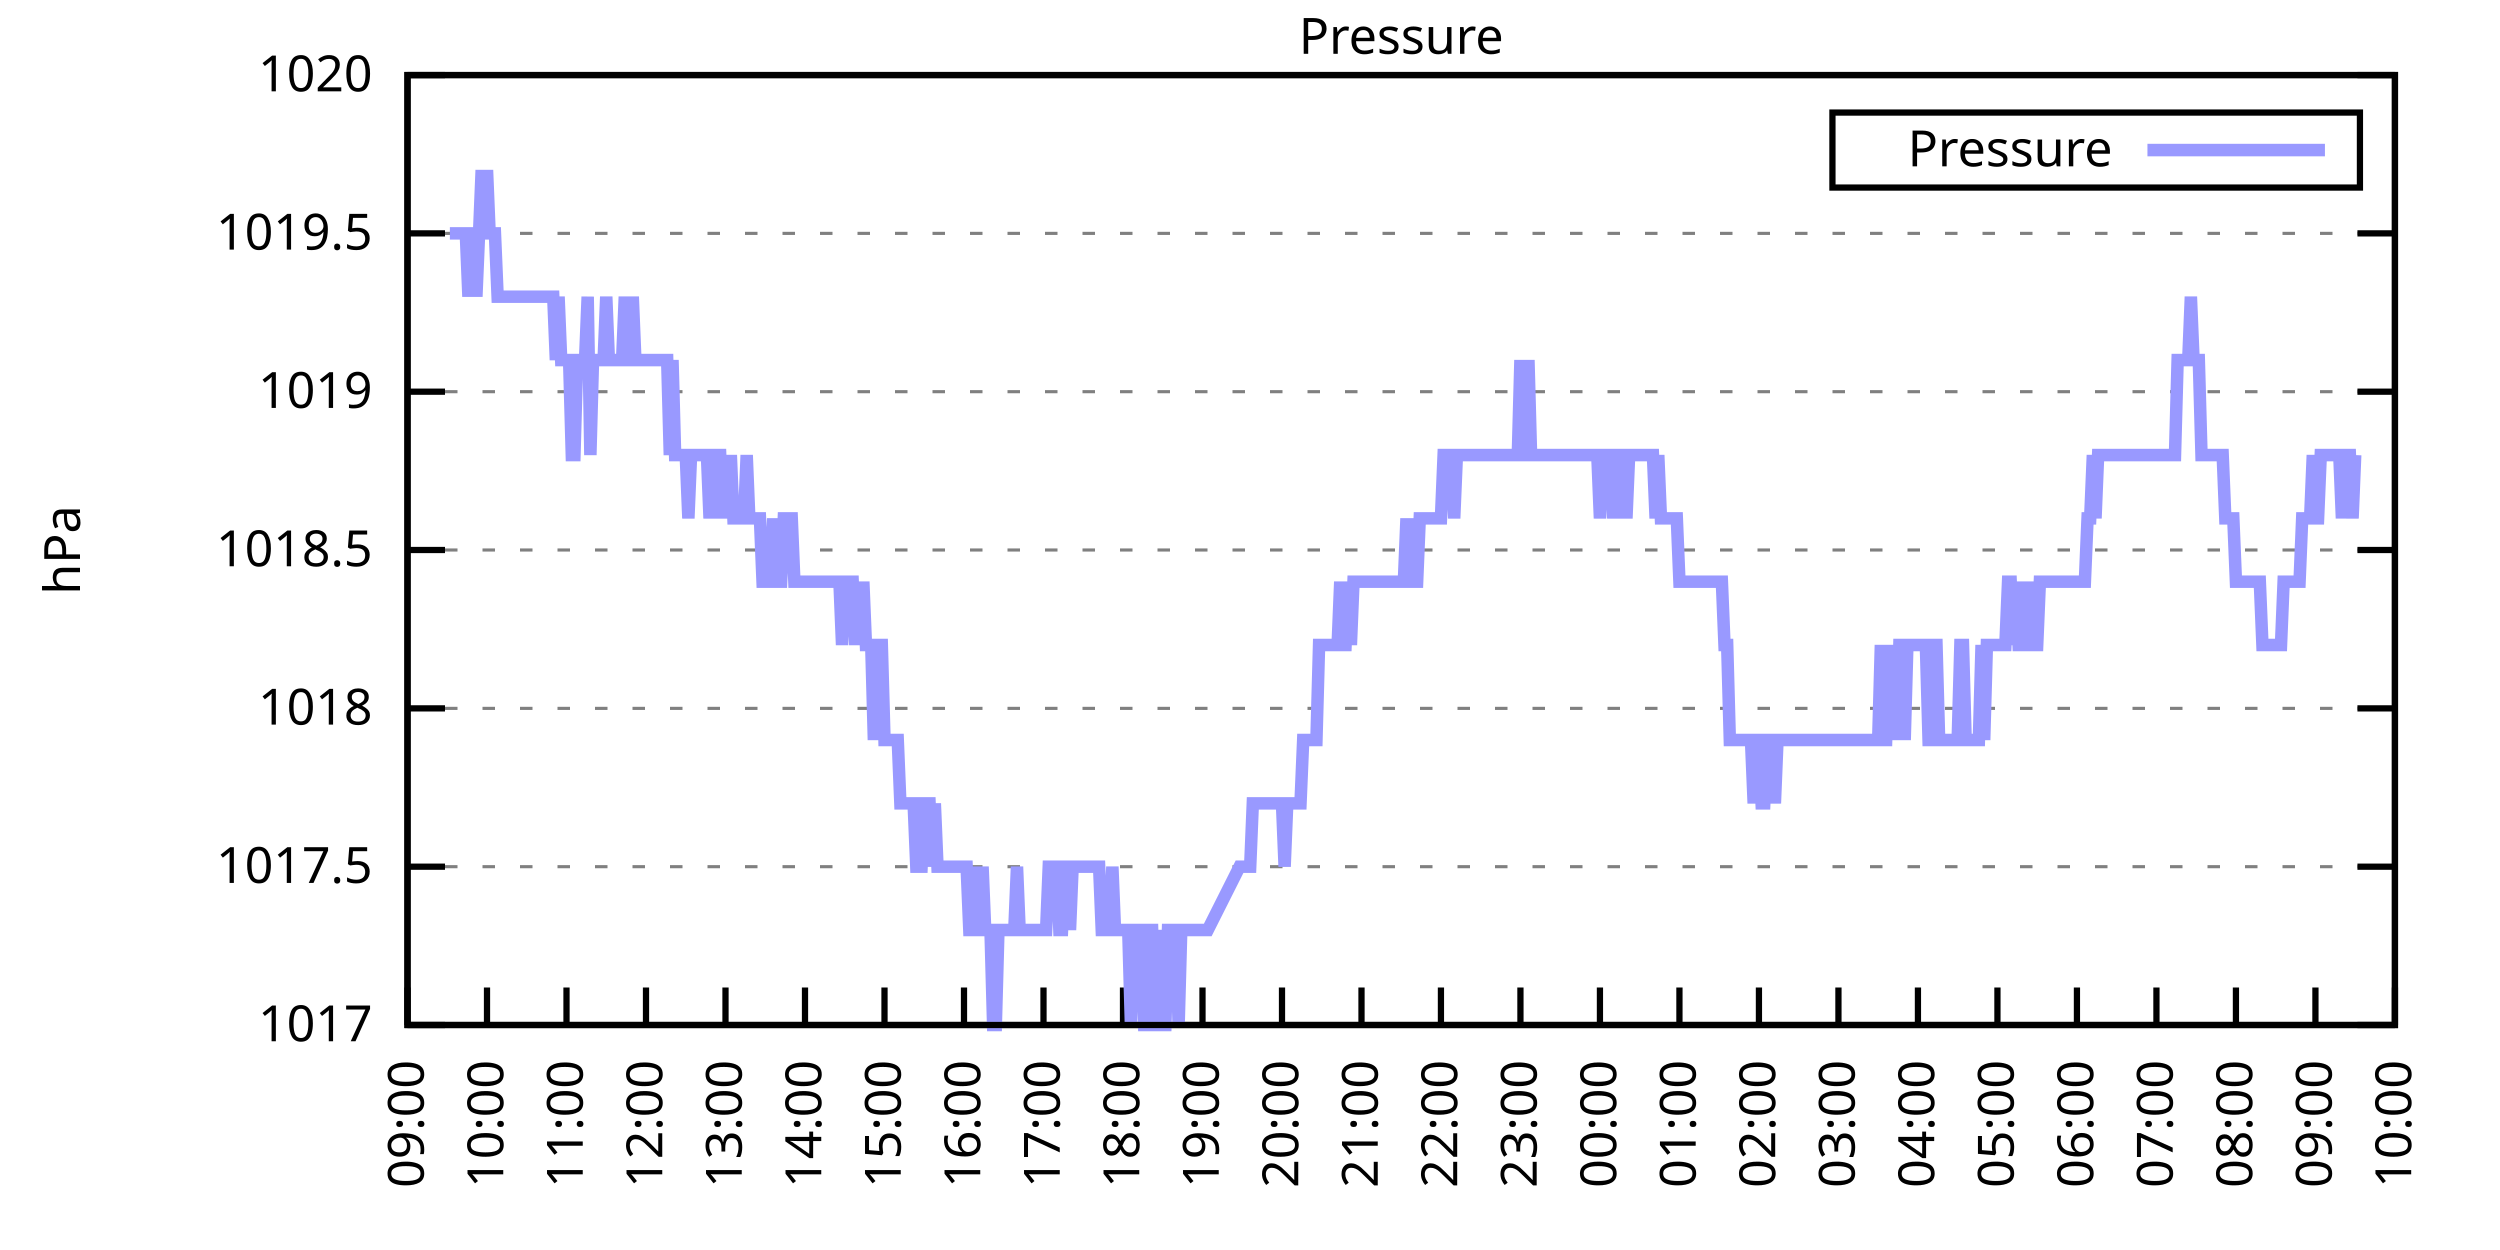
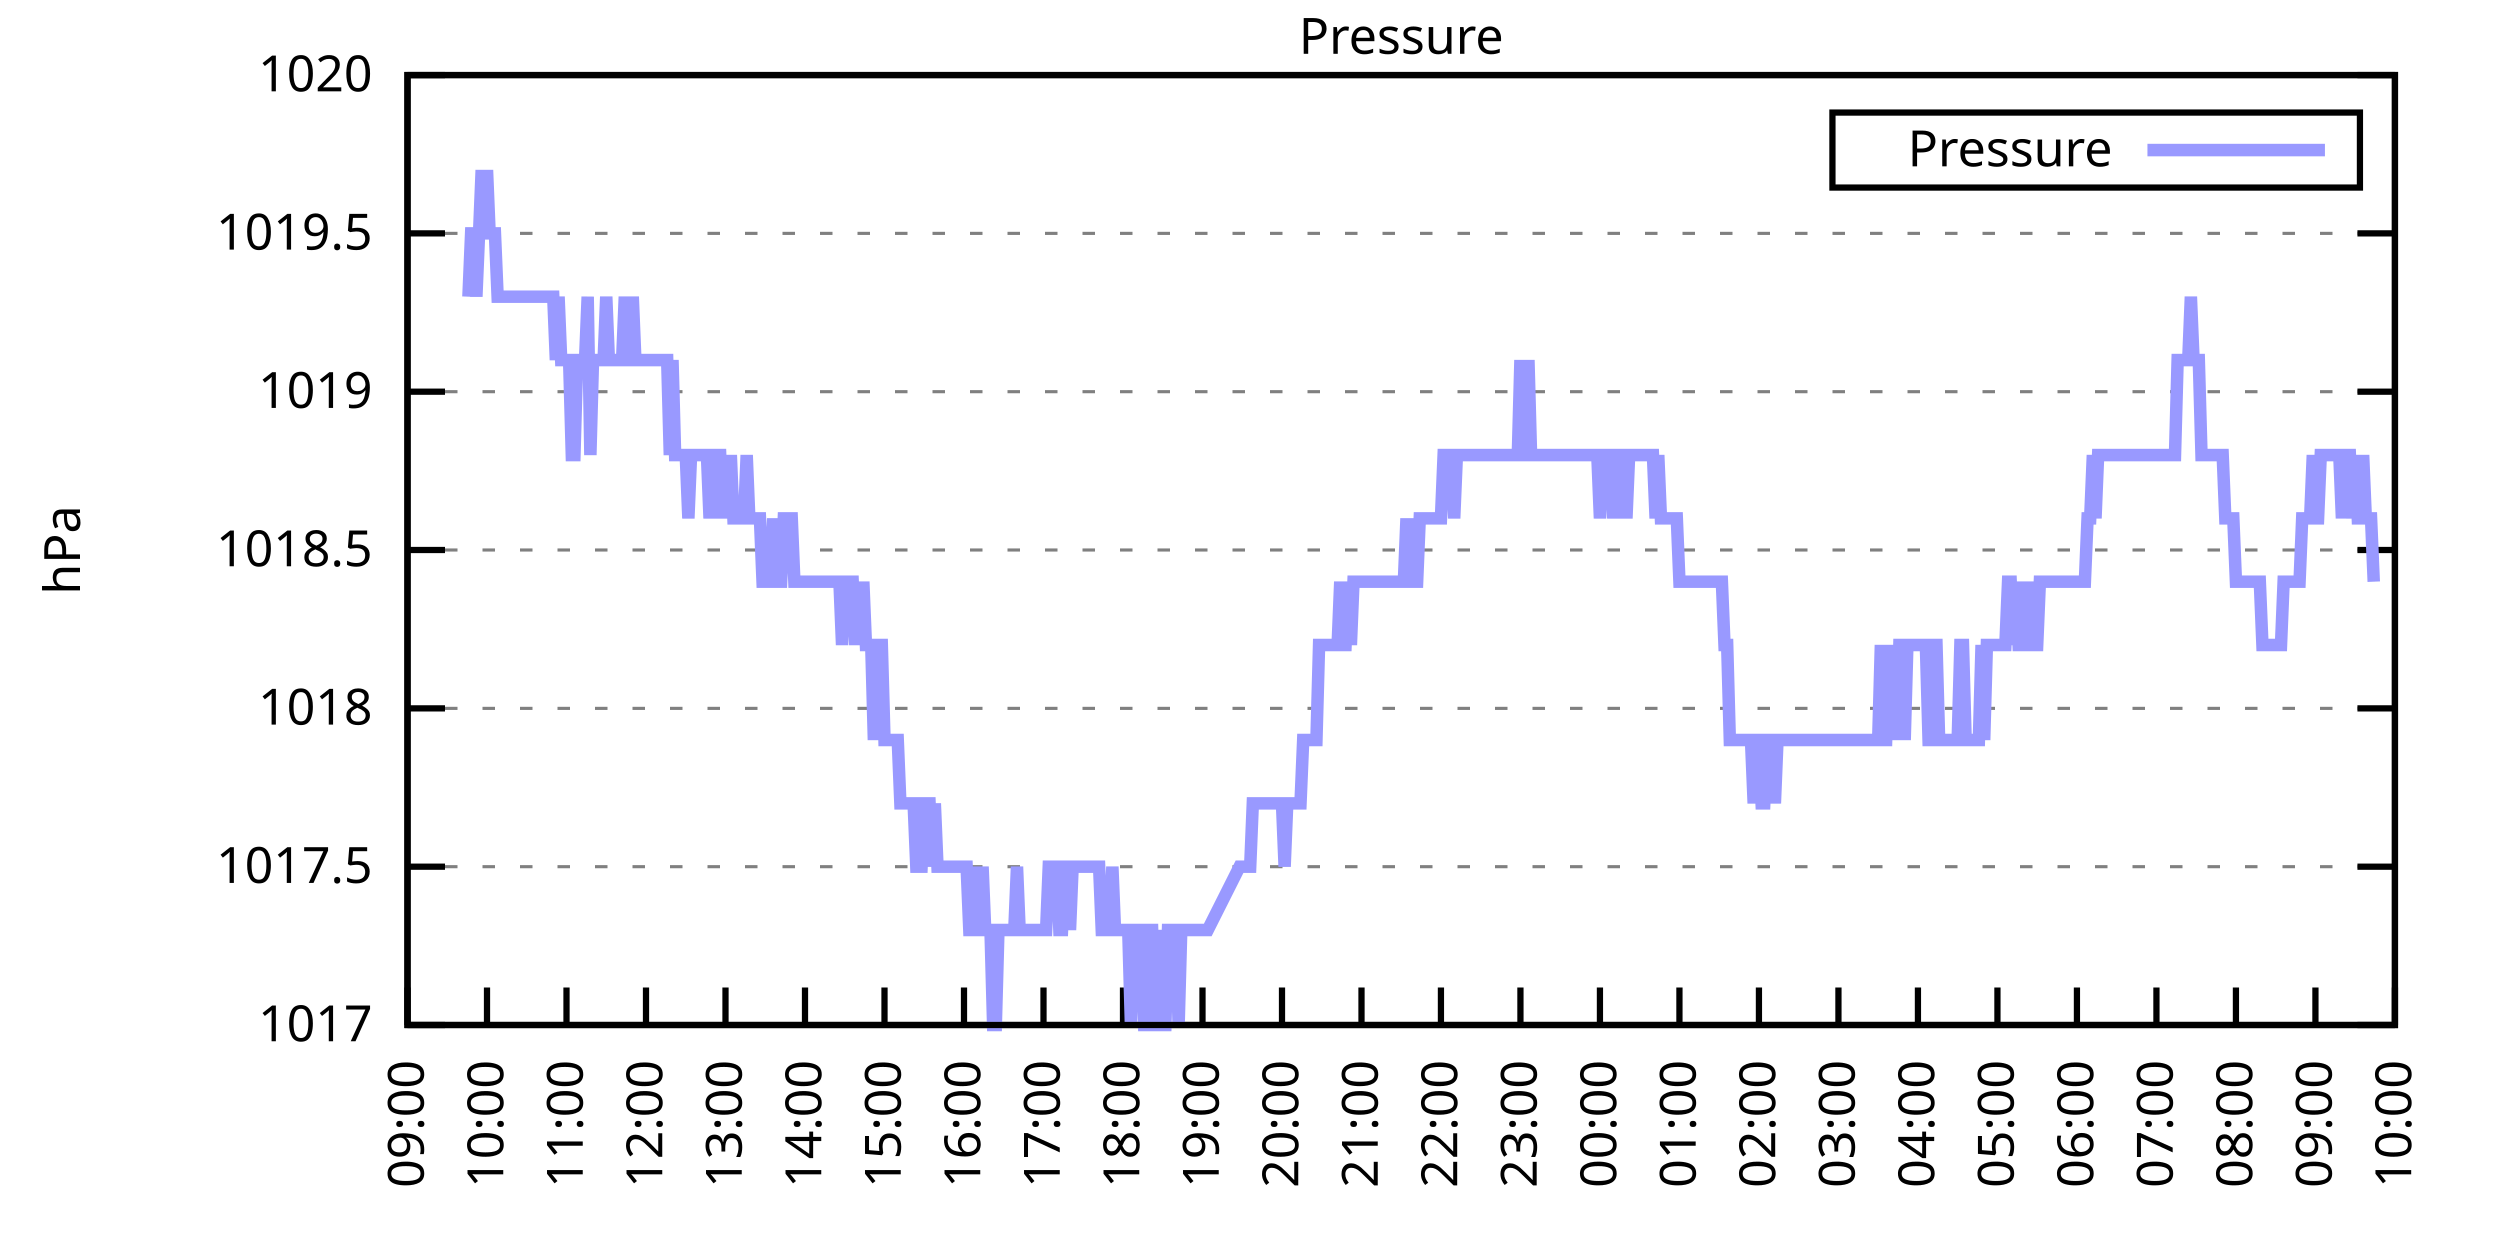
<svg xmlns="http://www.w3.org/2000/svg" xmlns:xlink="http://www.w3.org/1999/xlink" width="400" height="200" viewBox="0 0 400 200">
  <g id="gnuplot_canvas">
    <rect x="0" y="0" width="400" height="200" fill="none" />
    <defs>
      <circle id="gpDot" r="0.5" stroke-width="0.5" stroke="currentColor" />
      <path id="gpPt0" stroke-width="0.333" stroke="currentColor" d="M-1,0 h2 M0,-1 v2" />
      <path id="gpPt1" stroke-width="0.333" stroke="currentColor" d="M-1,-1 L1,1 M1,-1 L-1,1" />
      <path id="gpPt2" stroke-width="0.333" stroke="currentColor" d="M-1,0 L1,0 M0,-1 L0,1 M-1,-1 L1,1 M-1,1 L1,-1" />
      <rect id="gpPt3" stroke-width="0.333" stroke="currentColor" x="-1" y="-1" width="2" height="2" />
      <rect id="gpPt4" stroke-width="0.333" stroke="currentColor" fill="currentColor" x="-1" y="-1" width="2" height="2" />
      <circle id="gpPt5" stroke-width="0.333" stroke="currentColor" cx="0" cy="0" r="1" />
      <use xlink:href="#gpPt5" id="gpPt6" fill="currentColor" stroke="none" />
      <path id="gpPt7" stroke-width="0.333" stroke="currentColor" d="M0,-1.33 L-1.33,0.67 L1.33,0.67 z" />
      <use xlink:href="#gpPt7" id="gpPt8" fill="currentColor" stroke="none" />
      <use xlink:href="#gpPt7" id="gpPt9" stroke="currentColor" transform="rotate(180)" />
      <use xlink:href="#gpPt9" id="gpPt10" fill="currentColor" stroke="none" />
      <use xlink:href="#gpPt3" id="gpPt11" stroke="currentColor" transform="rotate(45)" />
      <use xlink:href="#gpPt11" id="gpPt12" fill="currentColor" stroke="none" />
      <path id="gpPt13" stroke-width="0.333" stroke="currentColor" d="M0,1.330 L1.265,0.411 L0.782,-1.067 L-0.782,-1.076 L-1.265,0.411 z" />
      <use xlink:href="#gpPt13" id="gpPt14" fill="currentColor" stroke="none" />
      <filter id="textbox" filterUnits="objectBoundingBox" x="0" y="0" height="1" width="1">
        <feFlood flood-color="white" flood-opacity="1" result="bgnd" />
        <feComposite in="SourceGraphic" in2="bgnd" operator="atop" />
      </filter>
      <filter id="greybox" filterUnits="objectBoundingBox" x="0" y="0" height="1" width="1">
        <feFlood flood-color="lightgrey" flood-opacity="1" result="grey" />
        <feComposite in="SourceGraphic" in2="grey" operator="atop" />
      </filter>
    </defs>
    <g fill="none" color="white" stroke="currentColor" stroke-width="1.00" stroke-linecap="butt" stroke-linejoin="miter">
</g>
    <g fill="none" color="black" stroke="currentColor" stroke-width="1.00" stroke-linecap="butt" stroke-linejoin="miter">
      <g stroke="none" shape-rendering="crispEdges">
        <polygon fill="rgb(255, 255, 255)" points="65.20,164.00 383.18,164.00 383.18,12.02 65.20,12.02 " />
      </g>
    </g>
    <g fill="none" color="black" stroke="currentColor" stroke-width="1.00" stroke-linecap="butt" stroke-linejoin="miter">
</g>
    <g fill="none" color="black" stroke="black" stroke-width="0.50" stroke-linecap="butt" stroke-linejoin="miter">
</g>
    <g fill="none" color="gray" stroke="currentColor" stroke-width="0.50" stroke-linecap="butt" stroke-linejoin="miter">
      <path stroke="gray" stroke-dasharray="2,4" class="gridline" d="M65.20,164.00 L383.19,164.00  " />
    </g>
    <g fill="none" color="gray" stroke="gray" stroke-width="1.00" stroke-linecap="butt" stroke-linejoin="miter">
</g>
    <g fill="none" color="black" stroke="currentColor" stroke-width="1.00" stroke-linecap="butt" stroke-linejoin="miter">
      <path stroke="black" d="M65.20,164.00 L71.20,164.00 M383.19,164.00 L377.19,164.00  " />
      <g transform="translate(59.60,166.60)" stroke="none" fill="black" font-family="Sans" font-size="8.00" text-anchor="end">
        <text>
          <tspan font-family="Sans"> 1017</tspan>
        </text>
      </g>
    </g>
    <g fill="none" color="black" stroke="currentColor" stroke-width="1.00" stroke-linecap="butt" stroke-linejoin="miter">
</g>
    <g fill="none" color="black" stroke="black" stroke-width="0.50" stroke-linecap="butt" stroke-linejoin="miter">
</g>
    <g fill="none" color="gray" stroke="currentColor" stroke-width="0.50" stroke-linecap="butt" stroke-linejoin="miter">
      <path stroke="gray" stroke-dasharray="2,4" class="gridline" d="M65.20,138.67 L383.19,138.67  " />
    </g>
    <g fill="none" color="gray" stroke="gray" stroke-width="1.00" stroke-linecap="butt" stroke-linejoin="miter">
</g>
    <g fill="none" color="black" stroke="currentColor" stroke-width="1.00" stroke-linecap="butt" stroke-linejoin="miter">
      <path stroke="black" d="M65.20,138.67 L71.20,138.67 M383.19,138.67 L377.19,138.67  " />
      <g transform="translate(59.60,141.27)" stroke="none" fill="black" font-family="Sans" font-size="8.00" text-anchor="end">
        <text>
          <tspan font-family="Sans"> 1017.5</tspan>
        </text>
      </g>
    </g>
    <g fill="none" color="black" stroke="currentColor" stroke-width="1.00" stroke-linecap="butt" stroke-linejoin="miter">
</g>
    <g fill="none" color="black" stroke="black" stroke-width="0.50" stroke-linecap="butt" stroke-linejoin="miter">
</g>
    <g fill="none" color="gray" stroke="currentColor" stroke-width="0.50" stroke-linecap="butt" stroke-linejoin="miter">
      <path stroke="gray" stroke-dasharray="2,4" class="gridline" d="M65.20,113.34 L383.19,113.34  " />
    </g>
    <g fill="none" color="gray" stroke="gray" stroke-width="1.00" stroke-linecap="butt" stroke-linejoin="miter">
</g>
    <g fill="none" color="black" stroke="currentColor" stroke-width="1.00" stroke-linecap="butt" stroke-linejoin="miter">
      <path stroke="black" d="M65.20,113.34 L71.20,113.34 M383.19,113.34 L377.19,113.34  " />
      <g transform="translate(59.60,115.94)" stroke="none" fill="black" font-family="Sans" font-size="8.00" text-anchor="end">
        <text>
          <tspan font-family="Sans"> 1018</tspan>
        </text>
      </g>
    </g>
    <g fill="none" color="black" stroke="currentColor" stroke-width="1.00" stroke-linecap="butt" stroke-linejoin="miter">
</g>
    <g fill="none" color="black" stroke="black" stroke-width="0.50" stroke-linecap="butt" stroke-linejoin="miter">
</g>
    <g fill="none" color="gray" stroke="currentColor" stroke-width="0.50" stroke-linecap="butt" stroke-linejoin="miter">
      <path stroke="gray" stroke-dasharray="2,4" class="gridline" d="M65.20,88.00 L383.19,88.00  " />
    </g>
    <g fill="none" color="gray" stroke="gray" stroke-width="1.00" stroke-linecap="butt" stroke-linejoin="miter">
</g>
    <g fill="none" color="black" stroke="currentColor" stroke-width="1.00" stroke-linecap="butt" stroke-linejoin="miter">
      <path stroke="black" d="M65.20,88.00 L71.20,88.00 M383.19,88.00 L377.19,88.00  " />
      <g transform="translate(59.60,90.60)" stroke="none" fill="black" font-family="Sans" font-size="8.00" text-anchor="end">
        <text>
          <tspan font-family="Sans"> 1018.5</tspan>
        </text>
      </g>
    </g>
    <g fill="none" color="black" stroke="currentColor" stroke-width="1.00" stroke-linecap="butt" stroke-linejoin="miter">
</g>
    <g fill="none" color="black" stroke="black" stroke-width="0.50" stroke-linecap="butt" stroke-linejoin="miter">
</g>
    <g fill="none" color="gray" stroke="currentColor" stroke-width="0.50" stroke-linecap="butt" stroke-linejoin="miter">
      <path stroke="gray" stroke-dasharray="2,4" class="gridline" d="M65.20,62.67 L383.19,62.67  " />
    </g>
    <g fill="none" color="gray" stroke="gray" stroke-width="1.00" stroke-linecap="butt" stroke-linejoin="miter">
</g>
    <g fill="none" color="black" stroke="currentColor" stroke-width="1.00" stroke-linecap="butt" stroke-linejoin="miter">
      <path stroke="black" d="M65.20,62.67 L71.20,62.67 M383.19,62.67 L377.19,62.67  " />
      <g transform="translate(59.60,65.27)" stroke="none" fill="black" font-family="Sans" font-size="8.00" text-anchor="end">
        <text>
          <tspan font-family="Sans"> 1019</tspan>
        </text>
      </g>
    </g>
    <g fill="none" color="black" stroke="currentColor" stroke-width="1.00" stroke-linecap="butt" stroke-linejoin="miter">
</g>
    <g fill="none" color="black" stroke="black" stroke-width="0.50" stroke-linecap="butt" stroke-linejoin="miter">
</g>
    <g fill="none" color="gray" stroke="currentColor" stroke-width="0.50" stroke-linecap="butt" stroke-linejoin="miter">
      <path stroke="gray" stroke-dasharray="2,4" class="gridline" d="M65.20,37.34 L383.19,37.34  " />
    </g>
    <g fill="none" color="gray" stroke="gray" stroke-width="1.00" stroke-linecap="butt" stroke-linejoin="miter">
</g>
    <g fill="none" color="black" stroke="currentColor" stroke-width="1.00" stroke-linecap="butt" stroke-linejoin="miter">
      <path stroke="black" d="M65.20,37.34 L71.20,37.34 M383.19,37.34 L377.19,37.34  " />
      <g transform="translate(59.60,39.94)" stroke="none" fill="black" font-family="Sans" font-size="8.00" text-anchor="end">
        <text>
          <tspan font-family="Sans"> 1019.5</tspan>
        </text>
      </g>
    </g>
    <g fill="none" color="black" stroke="currentColor" stroke-width="1.00" stroke-linecap="butt" stroke-linejoin="miter">
</g>
    <g fill="none" color="black" stroke="black" stroke-width="0.50" stroke-linecap="butt" stroke-linejoin="miter">
</g>
    <g fill="none" color="gray" stroke="currentColor" stroke-width="0.50" stroke-linecap="butt" stroke-linejoin="miter">
      <path stroke="gray" stroke-dasharray="2,4" class="gridline" d="M65.20,12.01 L383.19,12.01  " />
    </g>
    <g fill="none" color="gray" stroke="gray" stroke-width="1.00" stroke-linecap="butt" stroke-linejoin="miter">
</g>
    <g fill="none" color="black" stroke="currentColor" stroke-width="1.00" stroke-linecap="butt" stroke-linejoin="miter">
      <path stroke="black" d="M65.20,12.01 L71.20,12.01 M383.19,12.01 L377.19,12.01  " />
      <g transform="translate(59.60,14.61)" stroke="none" fill="black" font-family="Sans" font-size="8.00" text-anchor="end">
        <text>
          <tspan font-family="Sans"> 1020</tspan>
        </text>
      </g>
    </g>
    <g fill="none" color="black" stroke="currentColor" stroke-width="1.00" stroke-linecap="butt" stroke-linejoin="miter">
      <path stroke="black" d="M65.20,164.00 L65.20,158.00  " />
      <g transform="translate(67.80,169.60) rotate(270.00)" stroke="none" fill="black" font-family="Sans" font-size="8.00" text-anchor="end">
        <text>
          <tspan font-family="Sans">09:00</tspan>
        </text>
      </g>
    </g>
    <g fill="none" color="black" stroke="currentColor" stroke-width="1.00" stroke-linecap="butt" stroke-linejoin="miter">
      <path stroke="black" d="M77.92,164.00 L77.92,158.00  " />
      <g transform="translate(80.52,169.60) rotate(270.00)" stroke="none" fill="black" font-family="Sans" font-size="8.00" text-anchor="end">
        <text>
          <tspan font-family="Sans">10:00</tspan>
        </text>
      </g>
    </g>
    <g fill="none" color="black" stroke="currentColor" stroke-width="1.00" stroke-linecap="butt" stroke-linejoin="miter">
      <path stroke="black" d="M90.64,164.00 L90.64,158.00  " />
      <g transform="translate(93.24,169.60) rotate(270.00)" stroke="none" fill="black" font-family="Sans" font-size="8.00" text-anchor="end">
        <text>
          <tspan font-family="Sans">11:00</tspan>
        </text>
      </g>
    </g>
    <g fill="none" color="black" stroke="currentColor" stroke-width="1.00" stroke-linecap="butt" stroke-linejoin="miter">
      <path stroke="black" d="M103.36,164.00 L103.36,158.00  " />
      <g transform="translate(105.96,169.60) rotate(270.00)" stroke="none" fill="black" font-family="Sans" font-size="8.00" text-anchor="end">
        <text>
          <tspan font-family="Sans">12:00</tspan>
        </text>
      </g>
    </g>
    <g fill="none" color="black" stroke="currentColor" stroke-width="1.00" stroke-linecap="butt" stroke-linejoin="miter">
      <path stroke="black" d="M116.08,164.00 L116.08,158.00  " />
      <g transform="translate(118.68,169.60) rotate(270.00)" stroke="none" fill="black" font-family="Sans" font-size="8.00" text-anchor="end">
        <text>
          <tspan font-family="Sans">13:00</tspan>
        </text>
      </g>
    </g>
    <g fill="none" color="black" stroke="currentColor" stroke-width="1.00" stroke-linecap="butt" stroke-linejoin="miter">
      <path stroke="black" d="M128.80,164.00 L128.80,158.00  " />
      <g transform="translate(131.40,169.60) rotate(270.00)" stroke="none" fill="black" font-family="Sans" font-size="8.00" text-anchor="end">
        <text>
          <tspan font-family="Sans">14:00</tspan>
        </text>
      </g>
    </g>
    <g fill="none" color="black" stroke="currentColor" stroke-width="1.00" stroke-linecap="butt" stroke-linejoin="miter">
      <path stroke="black" d="M141.52,164.00 L141.52,158.00  " />
      <g transform="translate(144.12,169.60) rotate(270.00)" stroke="none" fill="black" font-family="Sans" font-size="8.00" text-anchor="end">
        <text>
          <tspan font-family="Sans">15:00</tspan>
        </text>
      </g>
    </g>
    <g fill="none" color="black" stroke="currentColor" stroke-width="1.00" stroke-linecap="butt" stroke-linejoin="miter">
      <path stroke="black" d="M154.24,164.00 L154.24,158.00  " />
      <g transform="translate(156.84,169.60) rotate(270.00)" stroke="none" fill="black" font-family="Sans" font-size="8.00" text-anchor="end">
        <text>
          <tspan font-family="Sans">16:00</tspan>
        </text>
      </g>
    </g>
    <g fill="none" color="black" stroke="currentColor" stroke-width="1.00" stroke-linecap="butt" stroke-linejoin="miter">
      <path stroke="black" d="M166.96,164.00 L166.96,158.00  " />
      <g transform="translate(169.56,169.60) rotate(270.00)" stroke="none" fill="black" font-family="Sans" font-size="8.00" text-anchor="end">
        <text>
          <tspan font-family="Sans">17:00</tspan>
        </text>
      </g>
    </g>
    <g fill="none" color="black" stroke="currentColor" stroke-width="1.00" stroke-linecap="butt" stroke-linejoin="miter">
      <path stroke="black" d="M179.68,164.00 L179.68,158.00  " />
      <g transform="translate(182.28,169.60) rotate(270.00)" stroke="none" fill="black" font-family="Sans" font-size="8.00" text-anchor="end">
        <text>
          <tspan font-family="Sans">18:00</tspan>
        </text>
      </g>
    </g>
    <g fill="none" color="black" stroke="currentColor" stroke-width="1.00" stroke-linecap="butt" stroke-linejoin="miter">
      <path stroke="black" d="M192.40,164.00 L192.40,158.00  " />
      <g transform="translate(195.00,169.60) rotate(270.00)" stroke="none" fill="black" font-family="Sans" font-size="8.00" text-anchor="end">
        <text>
          <tspan font-family="Sans">19:00</tspan>
        </text>
      </g>
    </g>
    <g fill="none" color="black" stroke="currentColor" stroke-width="1.00" stroke-linecap="butt" stroke-linejoin="miter">
      <path stroke="black" d="M205.12,164.00 L205.12,158.00  " />
      <g transform="translate(207.72,169.60) rotate(270.00)" stroke="none" fill="black" font-family="Sans" font-size="8.00" text-anchor="end">
        <text>
          <tspan font-family="Sans">20:00</tspan>
        </text>
      </g>
    </g>
    <g fill="none" color="black" stroke="currentColor" stroke-width="1.00" stroke-linecap="butt" stroke-linejoin="miter">
      <path stroke="black" d="M217.84,164.00 L217.84,158.00  " />
      <g transform="translate(220.44,169.60) rotate(270.00)" stroke="none" fill="black" font-family="Sans" font-size="8.00" text-anchor="end">
        <text>
          <tspan font-family="Sans">21:00</tspan>
        </text>
      </g>
    </g>
    <g fill="none" color="black" stroke="currentColor" stroke-width="1.00" stroke-linecap="butt" stroke-linejoin="miter">
      <path stroke="black" d="M230.55,164.00 L230.55,158.00  " />
      <g transform="translate(233.15,169.60) rotate(270.00)" stroke="none" fill="black" font-family="Sans" font-size="8.00" text-anchor="end">
        <text>
          <tspan font-family="Sans">22:00</tspan>
        </text>
      </g>
    </g>
    <g fill="none" color="black" stroke="currentColor" stroke-width="1.00" stroke-linecap="butt" stroke-linejoin="miter">
      <path stroke="black" d="M243.27,164.00 L243.27,158.00  " />
      <g transform="translate(245.87,169.60) rotate(270.00)" stroke="none" fill="black" font-family="Sans" font-size="8.00" text-anchor="end">
        <text>
          <tspan font-family="Sans">23:00</tspan>
        </text>
      </g>
    </g>
    <g fill="none" color="black" stroke="currentColor" stroke-width="1.00" stroke-linecap="butt" stroke-linejoin="miter">
      <path stroke="black" d="M255.99,164.00 L255.99,158.00  " />
      <g transform="translate(258.59,169.60) rotate(270.00)" stroke="none" fill="black" font-family="Sans" font-size="8.00" text-anchor="end">
        <text>
          <tspan font-family="Sans">00:00</tspan>
        </text>
      </g>
    </g>
    <g fill="none" color="black" stroke="currentColor" stroke-width="1.00" stroke-linecap="butt" stroke-linejoin="miter">
      <path stroke="black" d="M268.71,164.00 L268.71,158.00  " />
      <g transform="translate(271.31,169.60) rotate(270.00)" stroke="none" fill="black" font-family="Sans" font-size="8.00" text-anchor="end">
        <text>
          <tspan font-family="Sans">01:00</tspan>
        </text>
      </g>
    </g>
    <g fill="none" color="black" stroke="currentColor" stroke-width="1.00" stroke-linecap="butt" stroke-linejoin="miter">
      <path stroke="black" d="M281.43,164.00 L281.43,158.00  " />
      <g transform="translate(284.03,169.60) rotate(270.00)" stroke="none" fill="black" font-family="Sans" font-size="8.00" text-anchor="end">
        <text>
          <tspan font-family="Sans">02:00</tspan>
        </text>
      </g>
    </g>
    <g fill="none" color="black" stroke="currentColor" stroke-width="1.00" stroke-linecap="butt" stroke-linejoin="miter">
      <path stroke="black" d="M294.15,164.00 L294.15,158.00  " />
      <g transform="translate(296.75,169.60) rotate(270.00)" stroke="none" fill="black" font-family="Sans" font-size="8.00" text-anchor="end">
        <text>
          <tspan font-family="Sans">03:00</tspan>
        </text>
      </g>
    </g>
    <g fill="none" color="black" stroke="currentColor" stroke-width="1.00" stroke-linecap="butt" stroke-linejoin="miter">
      <path stroke="black" d="M306.87,164.00 L306.87,158.00  " />
      <g transform="translate(309.47,169.60) rotate(270.00)" stroke="none" fill="black" font-family="Sans" font-size="8.00" text-anchor="end">
        <text>
          <tspan font-family="Sans">04:00</tspan>
        </text>
      </g>
    </g>
    <g fill="none" color="black" stroke="currentColor" stroke-width="1.00" stroke-linecap="butt" stroke-linejoin="miter">
      <path stroke="black" d="M319.59,164.00 L319.59,158.00  " />
      <g transform="translate(322.19,169.60) rotate(270.00)" stroke="none" fill="black" font-family="Sans" font-size="8.00" text-anchor="end">
        <text>
          <tspan font-family="Sans">05:00</tspan>
        </text>
      </g>
    </g>
    <g fill="none" color="black" stroke="currentColor" stroke-width="1.00" stroke-linecap="butt" stroke-linejoin="miter">
      <path stroke="black" d="M332.31,164.00 L332.31,158.00  " />
      <g transform="translate(334.91,169.60) rotate(270.00)" stroke="none" fill="black" font-family="Sans" font-size="8.00" text-anchor="end">
        <text>
          <tspan font-family="Sans">06:00</tspan>
        </text>
      </g>
    </g>
    <g fill="none" color="black" stroke="currentColor" stroke-width="1.00" stroke-linecap="butt" stroke-linejoin="miter">
      <path stroke="black" d="M345.03,164.00 L345.03,158.00  " />
      <g transform="translate(347.63,169.60) rotate(270.00)" stroke="none" fill="black" font-family="Sans" font-size="8.00" text-anchor="end">
        <text>
          <tspan font-family="Sans">07:00</tspan>
        </text>
      </g>
    </g>
    <g fill="none" color="black" stroke="currentColor" stroke-width="1.00" stroke-linecap="butt" stroke-linejoin="miter">
      <path stroke="black" d="M357.75,164.00 L357.75,158.00  " />
      <g transform="translate(360.35,169.60) rotate(270.00)" stroke="none" fill="black" font-family="Sans" font-size="8.00" text-anchor="end">
        <text>
          <tspan font-family="Sans">08:00</tspan>
        </text>
      </g>
    </g>
    <g fill="none" color="black" stroke="currentColor" stroke-width="1.00" stroke-linecap="butt" stroke-linejoin="miter">
      <path stroke="black" d="M370.47,164.00 L370.47,158.00  " />
      <g transform="translate(373.07,169.60) rotate(270.00)" stroke="none" fill="black" font-family="Sans" font-size="8.00" text-anchor="end">
        <text>
          <tspan font-family="Sans">09:00</tspan>
        </text>
      </g>
    </g>
    <g fill="none" color="black" stroke="currentColor" stroke-width="1.00" stroke-linecap="butt" stroke-linejoin="miter">
      <path stroke="black" d="M383.19,164.00 L383.19,158.00  " />
      <g transform="translate(385.79,169.60) rotate(270.00)" stroke="none" fill="black" font-family="Sans" font-size="8.00" text-anchor="end">
        <text>
          <tspan font-family="Sans">10:00</tspan>
        </text>
      </g>
    </g>
    <g fill="none" color="black" stroke="currentColor" stroke-width="1.00" stroke-linecap="butt" stroke-linejoin="miter">
</g>
    <g fill="none" color="black" stroke="currentColor" stroke-width="1.00" stroke-linecap="butt" stroke-linejoin="miter">
      <path stroke="black" d="M65.20,12.01 L65.20,164.00 L383.19,164.00 L383.19,12.01 L65.20,12.01 Z  " />
    </g>
    <g fill="none" color="black" stroke="currentColor" stroke-width="1.00" stroke-linecap="butt" stroke-linejoin="miter">
</g>
    <g fill="none" color="black" stroke="currentColor" stroke-width="1.00" stroke-linecap="butt" stroke-linejoin="miter">
      <path stroke="black" d="M293.19,30.01 L293.19,18.01 L377.59,18.01 L377.59,30.01 L293.19,30.01 Z  " />
    </g>
    <g id="Pressure_plot_1">
      <g fill="none" color="white" stroke="black" stroke-width="2.00" stroke-linecap="butt" stroke-linejoin="miter">
</g>
      <g fill="none" color="black" stroke="currentColor" stroke-width="2.00" stroke-linecap="butt" stroke-linejoin="miter">
        <g transform="translate(337.99,26.61)" stroke="none" fill="black" font-family="Sans" font-size="8.00" text-anchor="end">
          <text>
            <tspan font-family="Sans">Pressure</tspan>
          </text>
        </g>
      </g>
      <g fill="none" color="black" stroke="currentColor" stroke-width="2.00" stroke-linecap="butt" stroke-linejoin="miter">
-         <path stroke="rgb(153, 153, 255)" d="M343.59,24.01 L371.99,24.01 M71.98,37.34 L72.41,37.34 L72.83,37.34 L73.26,37.34 L73.68,37.34 L74.10,37.34   L74.53,37.34 L74.95,47.47 L75.38,37.34 L75.80,37.34 L76.22,47.47 L76.65,37.34 L77.07,27.21 L77.50,37.34   L77.92,27.21 L78.34,37.34 L78.77,37.34 L79.19,37.34 L79.62,47.47 L80.04,47.47 L80.46,47.47 L80.89,47.47   L81.31,47.47 L81.74,47.47 L82.16,47.47 L82.58,47.47 L83.01,47.47 L83.43,47.47 L83.86,47.47 L84.28,47.47   L84.70,47.47 L85.13,47.47 L85.55,47.47 L85.98,47.47 L86.40,47.47 L86.82,47.47 L87.25,47.47 L87.67,47.47   L88.10,47.47 L88.52,47.47 L88.94,57.61 L89.37,47.47 L89.79,57.61 L90.22,57.61 L90.64,57.61 L91.06,57.61   L91.49,72.81 L91.91,72.81 L92.34,57.61 L92.76,57.61 L93.18,57.61 L93.61,57.61 L94.03,47.47 L94.46,72.81   L94.88,57.61 L95.30,57.61 L95.73,57.61 L96.15,57.61 L96.58,57.61 L97.00,47.47 L97.42,57.61 L97.85,57.61   L98.27,57.61 L98.69,57.61 L99.12,57.61 L99.54,57.61 L99.97,47.47 L100.39,57.61 L100.81,57.61 L101.24,47.47   L101.66,57.61 L102.09,57.61 L102.51,57.61 L102.93,57.61 L103.36,57.61 L103.78,57.61 L104.21,57.61 L104.63,57.61   L105.05,57.61 L105.48,57.61 L105.90,57.61 L106.33,57.61 L106.75,57.61 L107.17,72.81 L107.60,57.61 L108.02,72.81   L108.45,72.81 L108.87,72.81 L109.29,72.81 L109.72,72.81 L110.14,82.94 L110.57,72.81 L110.99,72.81 L111.41,72.81   L111.84,72.81 L112.26,72.81 L112.69,72.81 L113.11,72.81 L113.53,82.94 L113.96,72.81 L114.38,82.94 L114.81,72.81   L115.23,72.81 L115.65,82.94 L116.08,72.81 L116.50,82.94 L116.93,72.81 L117.35,82.94 L117.77,82.94 L118.20,82.94   L118.62,82.94 L119.05,82.94 L119.47,72.81 L119.89,82.94 L120.32,82.94 L120.74,82.94 L121.17,82.94 L121.59,82.94   L122.01,93.07 L122.44,93.07 L122.86,93.07 L123.29,93.07 L123.71,82.94 L124.13,93.07 L124.56,93.07 L124.98,93.07   L125.41,82.94 L125.83,82.94 L126.25,82.94 L126.68,82.94 L127.10,93.07 L127.53,93.07 L127.95,93.07 L128.37,93.07   L128.80,93.07 L129.22,93.07 L129.65,93.07 L130.07,93.07 L130.49,93.07 L130.92,93.07 L131.34,93.07 L131.77,93.07   L132.19,93.07 L132.61,93.07 L133.04,93.07 L133.46,93.07 L133.89,93.07 L134.31,93.07 L134.73,103.20 L135.16,93.07   L135.58,93.07 L136.01,93.07 L136.43,93.07 L136.85,103.20 L137.28,93.07 L137.70,103.20 L138.13,93.07 L138.55,103.20   L138.97,103.20 L139.40,103.20 L139.82,118.40 L140.25,103.20 L140.67,103.20 L141.09,103.20 L141.52,118.40 L141.94,118.40   L142.37,118.40 L142.79,118.40 L143.21,118.40 L143.64,118.40 L144.06,128.54 L144.49,128.54 L144.91,128.54 L145.33,128.54   L145.76,128.54 L146.18,128.54 L146.61,138.67 L147.03,138.67 L147.45,138.67 L147.88,128.54 L148.30,128.54 L148.73,128.54   L149.15,138.67 L149.57,128.54 L150.00,138.67 L150.42,138.67 L150.85,138.67 L151.27,138.67 L151.69,138.67 L152.12,138.67   L152.54,138.67 L152.97,138.67 L153.39,138.67 L153.81,138.67 L154.24,138.67 L154.66,138.67 L155.09,148.80 L155.51,148.80   L155.93,148.80 L156.36,138.67 L156.78,148.80 L157.21,138.67 L157.63,148.80 L158.05,148.80 L158.48,148.80 L158.90,164.00   L159.33,164.00 L159.75,148.80 L160.17,148.80 L160.60,148.80 L161.02,148.80 L161.44,148.80 L161.87,148.80 L162.29,148.80   L162.72,138.67 L163.14,148.80 L163.56,148.80 L163.99,148.80 L164.41,148.80 L164.84,148.80 L165.26,148.80 L165.68,148.80   L166.11,148.80 L166.53,148.80 L166.96,148.80 L167.38,148.80 L167.80,138.67 L168.23,138.67 L168.65,138.67 L169.08,138.67   L169.50,148.80 L169.92,148.80 L170.35,138.67 L170.77,138.67 L171.20,148.80 L171.62,138.67 L172.04,138.67 L172.47,138.67   L172.89,138.67 L173.32,138.67 L173.74,138.67 L174.16,138.67 L174.59,138.67 L175.01,138.67 L175.44,138.67 L175.86,138.67   L176.28,148.80 L176.71,148.80 L177.13,148.80 L177.56,148.80 L177.98,138.67 L178.40,148.80 L178.83,148.80 L179.25,148.80   L179.68,148.80 L180.10,148.80 L180.52,148.80 L180.95,164.00 L181.37,148.80 L181.80,148.80 L182.22,148.80 L182.64,148.80   L183.07,164.00 L183.49,164.00 L183.92,148.80 L184.34,148.80 L184.76,164.00 L185.19,164.00 L185.61,148.80 L186.04,164.00   L186.46,164.00 L186.88,148.80 L187.31,148.80 L187.73,148.80 L188.16,148.80 L188.58,164.00 L189.00,148.80 L189.43,148.80   L189.85,148.80 L190.28,148.80 L190.70,148.80 L191.12,148.80 L191.55,148.80 L191.97,148.80 L192.40,148.80 L192.82,148.80   L193.24,148.80 L198.33,138.67 L198.76,138.67 L199.18,138.67 L199.60,138.67 L200.03,138.67 L200.45,128.54 L200.88,128.54   L201.30,128.54 L201.72,128.54 L202.15,128.54 L202.57,128.54 L203.00,128.54 L203.42,128.54 L203.84,128.54 L204.27,128.54   L204.69,128.54 L205.12,128.54 L205.54,138.67 L205.96,128.54 L206.39,128.54 L206.81,128.54 L207.24,128.54 L207.66,128.54   L208.08,128.54 L208.51,118.40 L208.93,118.40 L209.36,118.40 L209.78,118.40 L210.20,118.40 L210.63,118.40 L211.05,103.20   L211.48,103.20 L211.90,103.20 L212.32,103.20 L212.75,103.20 L213.17,103.20 L213.60,103.20 L214.02,103.20 L214.44,93.07   L214.87,103.20 L215.29,103.20 L215.72,93.07 L216.14,103.20 L216.56,93.07 L216.99,93.07 L217.41,93.07 L217.84,93.07   L218.05,93.07 L218.68,93.07 L219.11,93.07 L219.96,93.07 L220.38,93.07 L220.80,93.07 L221.23,93.07 L221.65,93.07   L222.08,93.07 L222.50,93.07 L222.92,93.07 L223.35,93.07 L223.77,93.07 L224.20,93.07 L224.62,93.07 L225.04,82.94   L225.47,93.07 L225.89,82.94 L226.31,93.07 L226.74,93.07 L227.16,82.94 L227.59,82.94 L228.01,82.94 L228.43,82.94   L228.86,82.94 L229.28,82.94 L229.71,82.94 L230.13,82.94 L230.55,82.94 L230.98,72.81 L231.40,72.81 L231.83,72.81   L232.25,72.81 L232.67,82.94 L233.10,72.81 L233.52,72.81 L233.95,72.81 L234.37,72.81 L234.79,72.81 L235.22,72.81   L235.64,72.81 L236.07,72.81 L236.49,72.81 L236.91,72.81 L237.34,72.81 L237.76,72.81 L238.19,72.81 L238.61,72.81   L239.03,72.81 L239.46,72.81 L239.88,72.81 L240.31,72.81 L240.73,72.81 L241.15,72.81 L241.58,72.81 L242.00,72.81   L242.43,72.81 L242.85,72.81 L243.27,57.61 L243.70,72.81 L244.12,72.81 L244.55,57.61 L244.97,72.81 L245.39,72.81   L245.82,72.81 L246.24,72.81 L246.67,72.81 L247.09,72.81 L247.51,72.81 L247.94,72.81 L248.36,72.81 L248.79,72.81   L249.21,72.81 L249.63,72.81 L250.06,72.81 L250.48,72.81 L250.91,72.81 L251.33,72.81 L251.75,72.81 L252.18,72.81   L252.60,72.81 L253.03,72.81 L253.45,72.81 L253.87,72.81 L254.30,72.81 L254.72,72.81 L255.15,72.81 L255.57,72.81   L255.99,82.94 L256.42,72.81 L256.84,72.81 L257.27,72.81 L257.69,72.81 L258.11,82.94 L258.54,72.81 L258.96,72.81   L259.39,82.94 L259.81,72.81 L260.23,82.94 L260.66,72.81 L261.08,72.81 L261.51,72.81 L261.93,72.81 L262.35,72.81   L262.78,72.81 L263.20,72.81 L263.63,72.81 L264.05,72.81 L264.47,72.81 L264.90,82.94 L265.32,72.81 L265.75,82.94   L266.17,82.94 L266.59,82.94 L267.02,82.94 L267.44,82.94 L267.87,82.94 L268.29,82.94 L268.71,93.07 L269.14,93.07   L269.56,93.07 L269.99,93.07 L270.41,93.07 L270.83,93.07 L271.26,93.07 L271.68,93.07 L272.11,93.07 L272.53,93.07   L272.95,93.07 L273.38,93.07 L273.80,93.07 L274.23,93.07 L274.65,93.07 L275.07,93.07 L275.50,93.07 L275.92,103.20   L276.35,103.20 L276.77,118.40 L277.19,118.40 L277.62,118.40 L278.04,118.40 L278.47,118.40 L278.89,118.40 L279.31,118.40   L279.74,118.40 L280.16,118.40 L280.59,128.54 L281.01,118.40 L281.43,118.40 L281.86,128.54 L282.28,128.54 L282.71,118.40   L283.13,118.40 L283.55,118.40 L283.98,128.54 L284.40,118.40 L284.83,118.40 L285.25,118.40 L285.67,118.40 L286.10,118.40   L286.52,118.40 L286.95,118.40 L287.37,118.40 L287.79,118.40 L288.22,118.40 L288.64,118.40 L289.06,118.40 L289.49,118.40   L289.91,118.40 L290.34,118.40 L290.76,118.40 L291.18,118.40 L291.61,118.40 L292.03,118.40 L292.46,118.40 L292.88,118.40   L293.30,118.40 L293.73,118.40 L294.15,118.40 L294.58,118.40 L295.00,118.40 L295.42,118.40 L295.85,118.40 L296.27,118.40   L296.70,118.40 L297.12,118.40 L297.54,118.40 L297.97,118.40 L298.39,118.40 L298.82,118.40 L299.24,118.40 L299.66,118.40   L300.09,118.40 L300.51,118.40 L300.94,103.20 L301.36,118.40 L301.78,118.40 L302.21,103.20 L302.63,118.40 L303.06,103.20   L303.48,118.40 L303.90,103.20 L304.33,103.20 L304.75,118.40 L305.18,103.20 L305.60,103.20 L306.02,103.20 L306.45,103.20   L306.87,103.20 L307.30,103.20 L307.72,103.20 L308.14,103.20 L308.57,118.40 L308.99,118.40 L309.42,103.20 L309.84,103.20   L310.26,118.40 L310.69,118.40 L311.11,118.40 L311.54,118.40 L311.96,118.40 L312.38,118.40 L312.81,118.40 L313.23,118.40   L313.66,103.20 L314.08,103.20 L314.50,118.40 L314.93,118.40 L315.35,118.40 L315.78,118.40 L316.20,118.40 L316.62,118.40   L317.05,103.20 L317.47,118.40 L317.90,103.20 L318.32,103.20 L318.74,103.20 L319.17,103.20 L319.59,103.20 L320.02,103.20   L320.44,103.20 L320.86,103.20 L321.29,93.07 L321.71,93.07 L322.14,103.20 L322.56,93.07 L322.98,103.20 L323.41,103.20   L323.83,103.20 L324.26,93.07 L324.68,103.20 L325.10,93.07 L325.53,103.20 L325.95,103.20 L326.38,93.07 L326.80,93.07   L327.22,93.07 L327.65,93.07 L328.07,93.07 L328.50,93.07 L328.92,93.07 L329.34,93.07 L329.77,93.07 L330.19,93.07   L330.62,93.07 L331.04,93.07 L331.46,93.07 L331.89,93.07 L332.31,93.07 L332.74,93.07 L333.16,93.07 L333.58,93.07   L334.01,82.94 L334.43,82.94 L334.86,72.81 L335.28,82.94 L335.70,72.81 L336.13,72.81 L336.55,72.81 L336.98,72.81   L337.40,72.81 L337.82,72.81 L338.25,72.81 L338.67,72.81 L339.10,72.81 L339.52,72.81 L339.94,72.81 L340.37,72.81   L340.79,72.81 L341.22,72.81 L341.64,72.81 L342.06,72.81 L342.49,72.81 L342.91,72.81 L343.34,72.81 L343.76,72.81   L344.18,72.81 L344.61,72.81 L345.03,72.81 L345.46,72.81 L345.88,72.81 L346.30,72.81 L346.73,72.81 L347.15,72.81   L347.58,72.81 L348.00,72.81 L348.42,57.61 L348.85,57.61 L349.27,57.61 L349.70,57.61 L350.12,57.61 L350.54,47.47   L350.97,57.61 L351.39,57.61 L351.81,57.61 L352.24,72.81 L352.66,72.81 L353.09,72.81 L353.51,72.81 L353.93,72.81   L354.36,72.81 L354.78,72.81 L355.21,72.81 L355.63,72.81 L356.05,82.94 L356.48,82.94 L356.90,82.94 L357.33,82.94   L357.75,93.07 L358.17,93.07 L358.60,93.07 L359.02,93.07 L359.45,93.07 L359.87,93.07 L360.29,93.07 L360.72,93.07   L361.14,93.07 L361.57,93.07 L361.99,103.20 L362.41,103.20 L362.84,103.20 L363.26,103.20 L363.69,103.20 L364.11,103.20   L364.53,103.20 L364.96,103.20 L365.38,93.07 L365.81,93.07 L366.23,93.07 L366.65,93.07 L367.08,93.07 L367.50,93.07   L367.93,93.07 L368.35,82.94 L368.77,82.94 L369.20,82.94 L369.62,82.94 L370.05,72.81 L370.47,82.94 L370.89,82.94   L371.32,72.81 L371.74,72.81 L372.17,72.81 L372.59,72.81 L373.01,72.81 L373.44,72.81 L373.86,72.81 L374.29,72.81   L374.71,82.94 L375.13,72.81 L375.56,72.81 L375.98,72.81 L376.41,82.94 L376.83,72.81  " />
+         <path stroke="rgb(153, 153, 255)" d="M343.59,24.01 L371.99,24.01 M74.95,47.47 L75.38,37.34 L75.80,37.34 L76.22,47.47 L76.65,37.34 L77.07,27.21   L77.50,37.34 L77.92,27.21 L78.34,37.34 L78.77,37.34 L79.19,37.34 L79.62,47.47 L80.04,47.47 L80.46,47.47   L80.89,47.47 L81.31,47.47 L81.74,47.47 L82.16,47.47 L82.58,47.47 L83.01,47.47 L83.43,47.47 L83.86,47.47   L84.28,47.47 L84.70,47.47 L85.13,47.47 L85.55,47.47 L85.98,47.47 L86.40,47.47 L86.82,47.47 L87.25,47.47   L87.67,47.47 L88.10,47.47 L88.52,47.47 L88.94,57.61 L89.37,47.47 L89.79,57.61 L90.22,57.61 L90.64,57.61   L91.06,57.61 L91.49,72.81 L91.91,72.81 L92.34,57.61 L92.76,57.61 L93.18,57.61 L93.61,57.61 L94.03,47.47   L94.46,72.81 L94.88,57.61 L95.30,57.61 L95.73,57.61 L96.15,57.61 L96.58,57.61 L97.00,47.47 L97.42,57.61   L97.85,57.61 L98.27,57.61 L98.69,57.61 L99.12,57.61 L99.54,57.61 L99.97,47.47 L100.39,57.61 L100.81,57.61   L101.24,47.47 L101.66,57.61 L102.09,57.61 L102.51,57.61 L102.93,57.61 L103.36,57.61 L103.78,57.61 L104.21,57.61   L104.63,57.61 L105.05,57.61 L105.48,57.61 L105.90,57.61 L106.33,57.61 L106.75,57.61 L107.17,72.81 L107.60,57.61   L108.02,72.81 L108.45,72.81 L108.87,72.81 L109.29,72.81 L109.72,72.81 L110.14,82.94 L110.57,72.81 L110.99,72.81   L111.41,72.81 L111.84,72.81 L112.26,72.81 L112.69,72.81 L113.11,72.81 L113.53,82.94 L113.96,72.81 L114.38,82.94   L114.81,72.81 L115.23,72.81 L115.65,82.94 L116.08,72.81 L116.50,82.94 L116.93,72.81 L117.35,82.94 L117.77,82.94   L118.20,82.94 L118.62,82.94 L119.05,82.94 L119.47,72.81 L119.89,82.94 L120.32,82.94 L120.74,82.94 L121.17,82.94   L121.59,82.94 L122.01,93.07 L122.44,93.07 L122.86,93.07 L123.29,93.07 L123.71,82.94 L124.13,93.07 L124.56,93.07   L124.98,93.07 L125.41,82.94 L125.83,82.94 L126.25,82.94 L126.68,82.94 L127.10,93.07 L127.53,93.07 L127.95,93.07   L128.37,93.07 L128.80,93.07 L129.22,93.07 L129.65,93.07 L130.07,93.07 L130.49,93.07 L130.92,93.07 L131.34,93.07   L131.77,93.07 L132.19,93.07 L132.61,93.07 L133.04,93.07 L133.46,93.07 L133.89,93.07 L134.31,93.07 L134.73,103.20   L135.16,93.07 L135.58,93.07 L136.01,93.07 L136.43,93.07 L136.85,103.20 L137.28,93.07 L137.70,103.20 L138.13,93.07   L138.55,103.20 L138.97,103.20 L139.40,103.20 L139.82,118.40 L140.25,103.20 L140.67,103.20 L141.09,103.20 L141.52,118.40   L141.94,118.40 L142.37,118.40 L142.79,118.40 L143.21,118.40 L143.64,118.40 L144.06,128.54 L144.49,128.54 L144.91,128.54   L145.33,128.54 L145.76,128.54 L146.18,128.54 L146.61,138.67 L147.03,138.67 L147.45,138.67 L147.88,128.54 L148.30,128.54   L148.73,128.54 L149.15,138.67 L149.57,128.54 L150.00,138.67 L150.42,138.67 L150.85,138.67 L151.27,138.67 L151.69,138.67   L152.12,138.67 L152.54,138.67 L152.97,138.67 L153.39,138.67 L153.81,138.67 L154.24,138.67 L154.66,138.67 L155.09,148.80   L155.51,148.80 L155.93,148.80 L156.36,138.67 L156.78,148.80 L157.21,138.67 L157.63,148.80 L158.05,148.80 L158.48,148.80   L158.90,164.00 L159.33,164.00 L159.75,148.80 L160.17,148.80 L160.60,148.80 L161.02,148.80 L161.44,148.80 L161.87,148.80   L162.29,148.80 L162.72,138.67 L163.14,148.80 L163.56,148.80 L163.99,148.80 L164.41,148.80 L164.84,148.80 L165.26,148.80   L165.68,148.80 L166.11,148.80 L166.53,148.80 L166.96,148.80 L167.38,148.80 L167.80,138.67 L168.23,138.67 L168.65,138.67   L169.08,138.67 L169.50,148.80 L169.92,148.80 L170.35,138.67 L170.77,138.67 L171.20,148.80 L171.62,138.67 L172.04,138.67   L172.47,138.67 L172.89,138.67 L173.32,138.67 L173.74,138.67 L174.16,138.67 L174.59,138.67 L175.01,138.67 L175.44,138.67   L175.86,138.67 L176.28,148.80 L176.71,148.80 L177.13,148.80 L177.56,148.80 L177.98,138.67 L178.40,148.80 L178.83,148.80   L179.25,148.80 L179.68,148.80 L180.10,148.80 L180.52,148.80 L180.95,164.00 L181.37,148.80 L181.80,148.80 L182.22,148.80   L182.64,148.80 L183.07,164.00 L183.49,164.00 L183.92,148.80 L184.34,148.80 L184.76,164.00 L185.19,164.00 L185.61,148.80   L186.04,164.00 L186.46,164.00 L186.88,148.80 L187.31,148.80 L187.73,148.80 L188.16,148.80 L188.58,164.00 L189.00,148.80   L189.43,148.80 L189.85,148.80 L190.28,148.80 L190.70,148.80 L191.12,148.80 L191.55,148.80 L191.97,148.80 L192.40,148.80   L192.82,148.80 L193.24,148.80 L198.33,138.67 L198.76,138.67 L199.18,138.67 L199.60,138.67 L200.03,138.67 L200.45,128.54   L200.88,128.54 L201.30,128.54 L201.72,128.54 L202.15,128.54 L202.57,128.54 L203.00,128.54 L203.42,128.54 L203.84,128.54   L204.27,128.54 L204.69,128.54 L205.12,128.54 L205.54,138.67 L205.96,128.54 L206.39,128.54 L206.81,128.54 L207.24,128.54   L207.66,128.54 L208.08,128.54 L208.51,118.40 L208.93,118.40 L209.36,118.40 L209.78,118.40 L210.20,118.40 L210.63,118.40   L211.05,103.20 L211.48,103.20 L211.90,103.20 L212.32,103.20 L212.75,103.20 L213.17,103.20 L213.60,103.20 L214.02,103.20   L214.44,93.07 L214.87,103.20 L215.29,103.20 L215.72,93.07 L216.14,103.20 L216.56,93.07 L216.99,93.07 L217.41,93.07   L217.84,93.07 L218.05,93.07 L218.68,93.07 L219.11,93.07 L219.96,93.07 L220.38,93.07 L220.80,93.07 L221.23,93.07   L221.65,93.07 L222.08,93.07 L222.50,93.07 L222.92,93.07 L223.35,93.07 L223.77,93.07 L224.20,93.07 L224.62,93.07   L225.04,82.94 L225.47,93.07 L225.89,82.94 L226.31,93.07 L226.74,93.07 L227.16,82.94 L227.59,82.94 L228.01,82.94   L228.43,82.94 L228.86,82.94 L229.28,82.94 L229.71,82.94 L230.13,82.94 L230.55,82.94 L230.98,72.81 L231.40,72.81   L231.83,72.81 L232.25,72.81 L232.67,82.94 L233.10,72.81 L233.52,72.81 L233.95,72.81 L234.37,72.81 L234.79,72.81   L235.22,72.81 L235.64,72.81 L236.07,72.81 L236.49,72.81 L236.91,72.81 L237.34,72.81 L237.76,72.81 L238.19,72.81   L238.61,72.81 L239.03,72.81 L239.46,72.81 L239.88,72.81 L240.31,72.81 L240.73,72.81 L241.15,72.81 L241.58,72.81   L242.00,72.81 L242.43,72.81 L242.85,72.81 L243.27,57.61 L243.70,72.81 L244.12,72.81 L244.55,57.61 L244.97,72.81   L245.39,72.81 L245.82,72.81 L246.24,72.81 L246.67,72.81 L247.09,72.81 L247.51,72.81 L247.94,72.81 L248.36,72.81   L248.79,72.81 L249.21,72.81 L249.63,72.81 L250.06,72.81 L250.48,72.81 L250.91,72.81 L251.33,72.81 L251.75,72.81   L252.18,72.81 L252.60,72.81 L253.03,72.81 L253.45,72.81 L253.87,72.81 L254.30,72.81 L254.72,72.81 L255.15,72.81   L255.57,72.81 L255.99,82.94 L256.42,72.81 L256.84,72.81 L257.27,72.81 L257.69,72.81 L258.11,82.94 L258.54,72.81   L258.96,72.81 L259.39,82.94 L259.81,72.81 L260.23,82.94 L260.66,72.81 L261.08,72.81 L261.51,72.81 L261.93,72.81   L262.35,72.81 L262.78,72.81 L263.20,72.81 L263.63,72.81 L264.05,72.81 L264.47,72.81 L264.90,82.94 L265.32,72.81   L265.75,82.94 L266.17,82.94 L266.59,82.94 L267.02,82.94 L267.44,82.94 L267.87,82.94 L268.29,82.94 L268.71,93.07   L269.14,93.07 L269.56,93.07 L269.99,93.07 L270.41,93.07 L270.83,93.07 L271.26,93.07 L271.68,93.07 L272.11,93.07   L272.53,93.07 L272.95,93.07 L273.38,93.07 L273.80,93.07 L274.23,93.07 L274.65,93.07 L275.07,93.07 L275.50,93.07   L275.92,103.20 L276.35,103.20 L276.77,118.40 L277.19,118.40 L277.62,118.40 L278.04,118.40 L278.47,118.40 L278.89,118.40   L279.31,118.40 L279.74,118.40 L280.16,118.40 L280.59,128.54 L281.01,118.40 L281.43,118.40 L281.86,128.54 L282.28,128.54   L282.71,118.40 L283.13,118.40 L283.55,118.40 L283.98,128.54 L284.40,118.40 L284.83,118.40 L285.25,118.40 L285.67,118.40   L286.10,118.40 L286.52,118.40 L286.95,118.40 L287.37,118.40 L287.79,118.40 L288.22,118.40 L288.64,118.40 L289.06,118.40   L289.49,118.40 L289.91,118.40 L290.34,118.40 L290.76,118.40 L291.18,118.40 L291.61,118.40 L292.03,118.40 L292.46,118.40   L292.88,118.40 L293.30,118.40 L293.73,118.40 L294.15,118.40 L294.58,118.40 L295.00,118.40 L295.42,118.40 L295.85,118.40   L296.27,118.40 L296.70,118.40 L297.12,118.40 L297.54,118.40 L297.97,118.40 L298.39,118.40 L298.82,118.40 L299.24,118.40   L299.66,118.40 L300.09,118.40 L300.51,118.40 L300.94,103.20 L301.36,118.40 L301.78,118.40 L302.21,103.20 L302.63,118.40   L303.06,103.20 L303.48,118.40 L303.90,103.20 L304.33,103.20 L304.75,118.40 L305.18,103.20 L305.60,103.20 L306.02,103.20   L306.45,103.20 L306.87,103.20 L307.30,103.20 L307.72,103.20 L308.14,103.20 L308.57,118.40 L308.99,118.40 L309.42,103.20   L309.84,103.20 L310.26,118.40 L310.69,118.40 L311.11,118.40 L311.54,118.40 L311.96,118.40 L312.38,118.40 L312.81,118.40   L313.23,118.40 L313.66,103.20 L314.08,103.20 L314.50,118.40 L314.93,118.40 L315.35,118.40 L315.78,118.40 L316.20,118.40   L316.62,118.40 L317.05,103.20 L317.47,118.40 L317.90,103.20 L318.32,103.20 L318.74,103.20 L319.17,103.20 L319.59,103.20   L320.02,103.20 L320.44,103.20 L320.86,103.20 L321.29,93.07 L321.71,93.07 L322.14,103.20 L322.56,93.07 L322.98,103.20   L323.41,103.20 L323.83,103.20 L324.26,93.07 L324.68,103.20 L325.10,93.07 L325.53,103.20 L325.95,103.20 L326.38,93.07   L326.80,93.07 L327.22,93.07 L327.65,93.07 L328.07,93.07 L328.50,93.07 L328.92,93.07 L329.34,93.07 L329.77,93.07   L330.19,93.07 L330.62,93.07 L331.04,93.07 L331.46,93.07 L331.89,93.07 L332.31,93.07 L332.74,93.07 L333.16,93.07   L333.58,93.07 L334.01,82.94 L334.43,82.94 L334.86,72.81 L335.28,82.94 L335.70,72.81 L336.13,72.81 L336.55,72.81   L336.98,72.81 L337.40,72.81 L337.82,72.81 L338.25,72.81 L338.67,72.81 L339.10,72.81 L339.52,72.81 L339.94,72.81   L340.37,72.81 L340.79,72.81 L341.22,72.81 L341.64,72.81 L342.06,72.81 L342.49,72.81 L342.91,72.81 L343.34,72.81   L343.76,72.81 L344.18,72.81 L344.61,72.81 L345.03,72.81 L345.46,72.81 L345.88,72.81 L346.30,72.81 L346.73,72.81   L347.15,72.81 L347.58,72.81 L348.00,72.81 L348.42,57.61 L348.85,57.61 L349.27,57.61 L349.70,57.61 L350.12,57.61   L350.54,47.47 L350.97,57.61 L351.39,57.61 L351.81,57.61 L352.24,72.81 L352.66,72.81 L353.09,72.81 L353.51,72.81   L353.93,72.81 L354.36,72.81 L354.78,72.81 L355.21,72.81 L355.63,72.81 L356.05,82.94 L356.48,82.94 L356.90,82.94   L357.33,82.94 L357.75,93.07 L358.17,93.07 L358.60,93.07 L359.02,93.07 L359.45,93.07 L359.87,93.07 L360.29,93.07   L360.72,93.07 L361.14,93.07 L361.57,93.07 L361.99,103.20 L362.41,103.20 L362.84,103.20 L363.26,103.20 L363.69,103.20   L364.11,103.20 L364.53,103.20 L364.96,103.20 L365.38,93.07 L365.81,93.07 L366.23,93.07 L366.65,93.07 L367.08,93.07   L367.50,93.07 L367.93,93.07 L368.35,82.94 L368.77,82.94 L369.20,82.94 L369.62,82.94 L370.05,72.81 L370.47,82.94   L370.89,82.94 L371.32,72.81 L371.74,72.81 L372.17,72.81 L372.59,72.81 L373.01,72.81 L373.44,72.81 L373.86,72.81   L374.29,72.81 L374.71,82.94 L375.13,72.81 L375.56,72.81 L375.98,72.81 L376.41,82.94 L376.83,72.81 L377.25,82.94   L377.68,82.94 L378.10,72.81 L378.53,82.94 L378.95,82.94 L379.37,82.94 L379.80,93.07  " />
      </g>
    </g>
    <g fill="none" color="black" stroke="currentColor" stroke-width="2.00" stroke-linecap="butt" stroke-linejoin="miter">
</g>
    <g fill="none" color="black" stroke="black" stroke-width="1.00" stroke-linecap="butt" stroke-linejoin="miter">
</g>
    <g fill="none" color="black" stroke="currentColor" stroke-width="1.00" stroke-linecap="butt" stroke-linejoin="miter">
      <path stroke="black" d="M65.20,12.01 L65.20,164.00 L383.19,164.00 L383.19,12.01 L65.20,12.01 Z  " />
      <g transform="translate(12.80,88.01) rotate(270.00)" stroke="none" fill="black" font-family="Sans" font-size="8.00" text-anchor="middle">
        <text>
          <tspan font-family="Sans">hPa</tspan>
        </text>
      </g>
    </g>
    <g fill="none" color="black" stroke="currentColor" stroke-width="1.00" stroke-linecap="butt" stroke-linejoin="miter">
</g>
    <g fill="none" color="black" stroke="currentColor" stroke-width="1.00" stroke-linecap="butt" stroke-linejoin="miter">
      <g transform="translate(224.19,8.61)" stroke="none" fill="black" font-family="Sans" font-size="8.00" text-anchor="middle">
        <text>
          <tspan font-family="Sans">Pressure</tspan>
        </text>
      </g>
    </g>
    <g fill="none" color="black" stroke="currentColor" stroke-width="1.00" stroke-linecap="butt" stroke-linejoin="miter">
</g>
  </g>
</svg>
